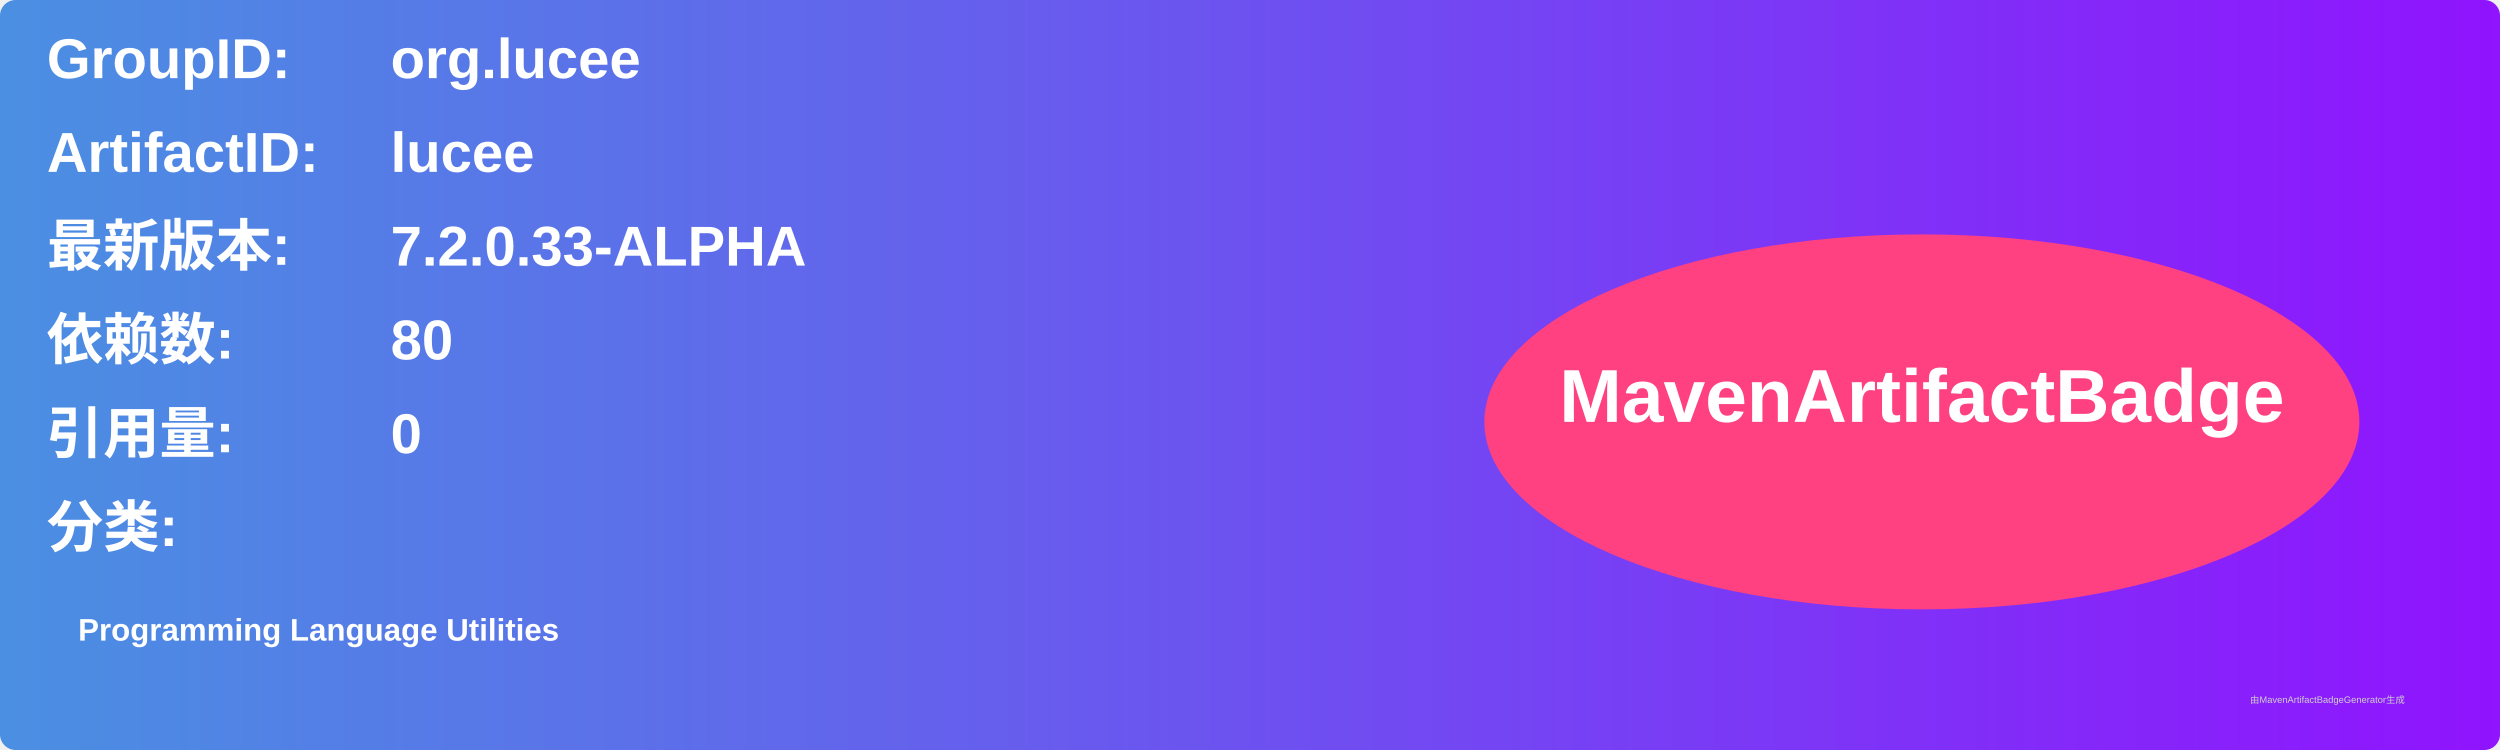
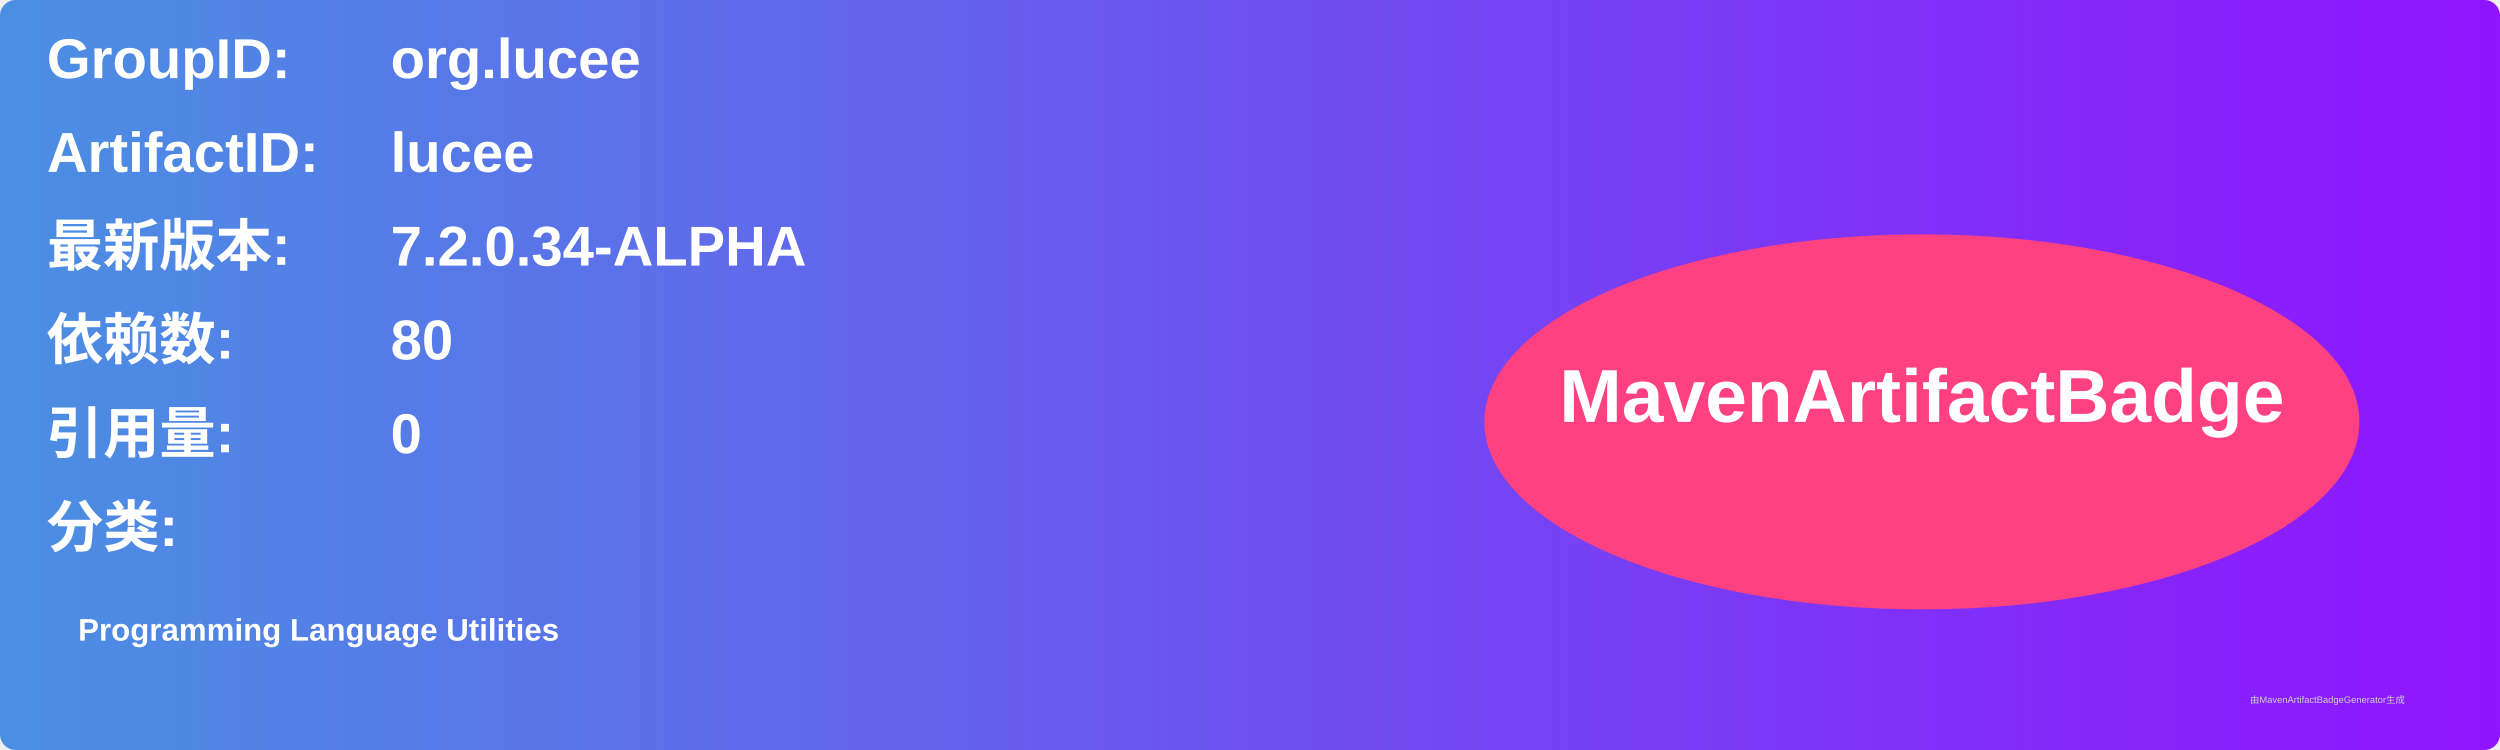
<svg xmlns="http://www.w3.org/2000/svg" width="800" height="240" viewBox="0 0 800 240">
  <linearGradient id="grad" x1="0%" y1="0%" x2="100%" y2="0%">
    <stop offset="0%" stop-color="#4a90e2" />
    <stop offset="100%" stop-color="#9013fe" />
  </linearGradient>
  <rect width="100%" height="100%" rx="5" ry="5" fill="url(#grad)" />
  <g transform="translate(15, 15)">
    <text x="0" y="10" font-family="Arial" font-size="18" fill="white" font-weight="bold" width="260">GroupID:</text>
    <text x="110" y="10" font-family="Arial" font-size="18" fill="white" font-weight="bold" width="460">org.lucee</text>
    <text x="0" y="40" font-family="Arial" font-size="18" fill="white" font-weight="bold" width="260">ArtifactID:</text>
    <text x="110" y="40" font-family="Arial" font-size="18" fill="white" font-weight="bold" width="460">lucee</text>
    <text x="0" y="70" font-family="Arial" font-size="18" fill="white" font-weight="bold">最新版本:</text>
    <text x="110" y="70" font-family="Arial" font-size="18" fill="white" font-weight="bold">
-       <tspan font-weight="bold">7.2.0.33-ALPHA</tspan>
+       <tspan font-weight="bold">7.2.0.34-ALPHA</tspan>
    </text>
    <text x="0" y="100" font-family="Arial" font-size="18" fill="white" font-weight="bold">依赖数: </text>
    <text x="110" y="100" font-family="Arial" font-size="18" fill="white">
      <tspan font-weight="bold">80</tspan>
    </text>
    <text x="0" y="130" font-family="Arial" font-size="18" fill="white" font-weight="bold">引用量: </text>
    <text x="110" y="130" font-family="Arial" font-size="18" fill="white">
      <tspan font-weight="bold">0</tspan>
    </text>
    <text x="0" y="160" font-family="Arial" font-size="18" fill="white" font-weight="bold">分类:</text>
    <text x="10" y="190" font-family="Arial" font-size="10" fill="white">
      <tspan font-weight="bold">Programming Language Utilities</tspan>
    </text>
    <ellipse cx="600" cy="120" rx="140" ry="60" fill="#ff4081" />
    <text x="600" y="120" text-anchor="middle" font-family="Arial" font-size="24" fill="white" font-weight="bold">MavenArtifactBadge</text>
  </g>
  <text x="720" y="225" font-family="Arial" font-size="3" fill="#d0d0d0">由MavenArtifactBadgeGenerator生成</text>
</svg>
